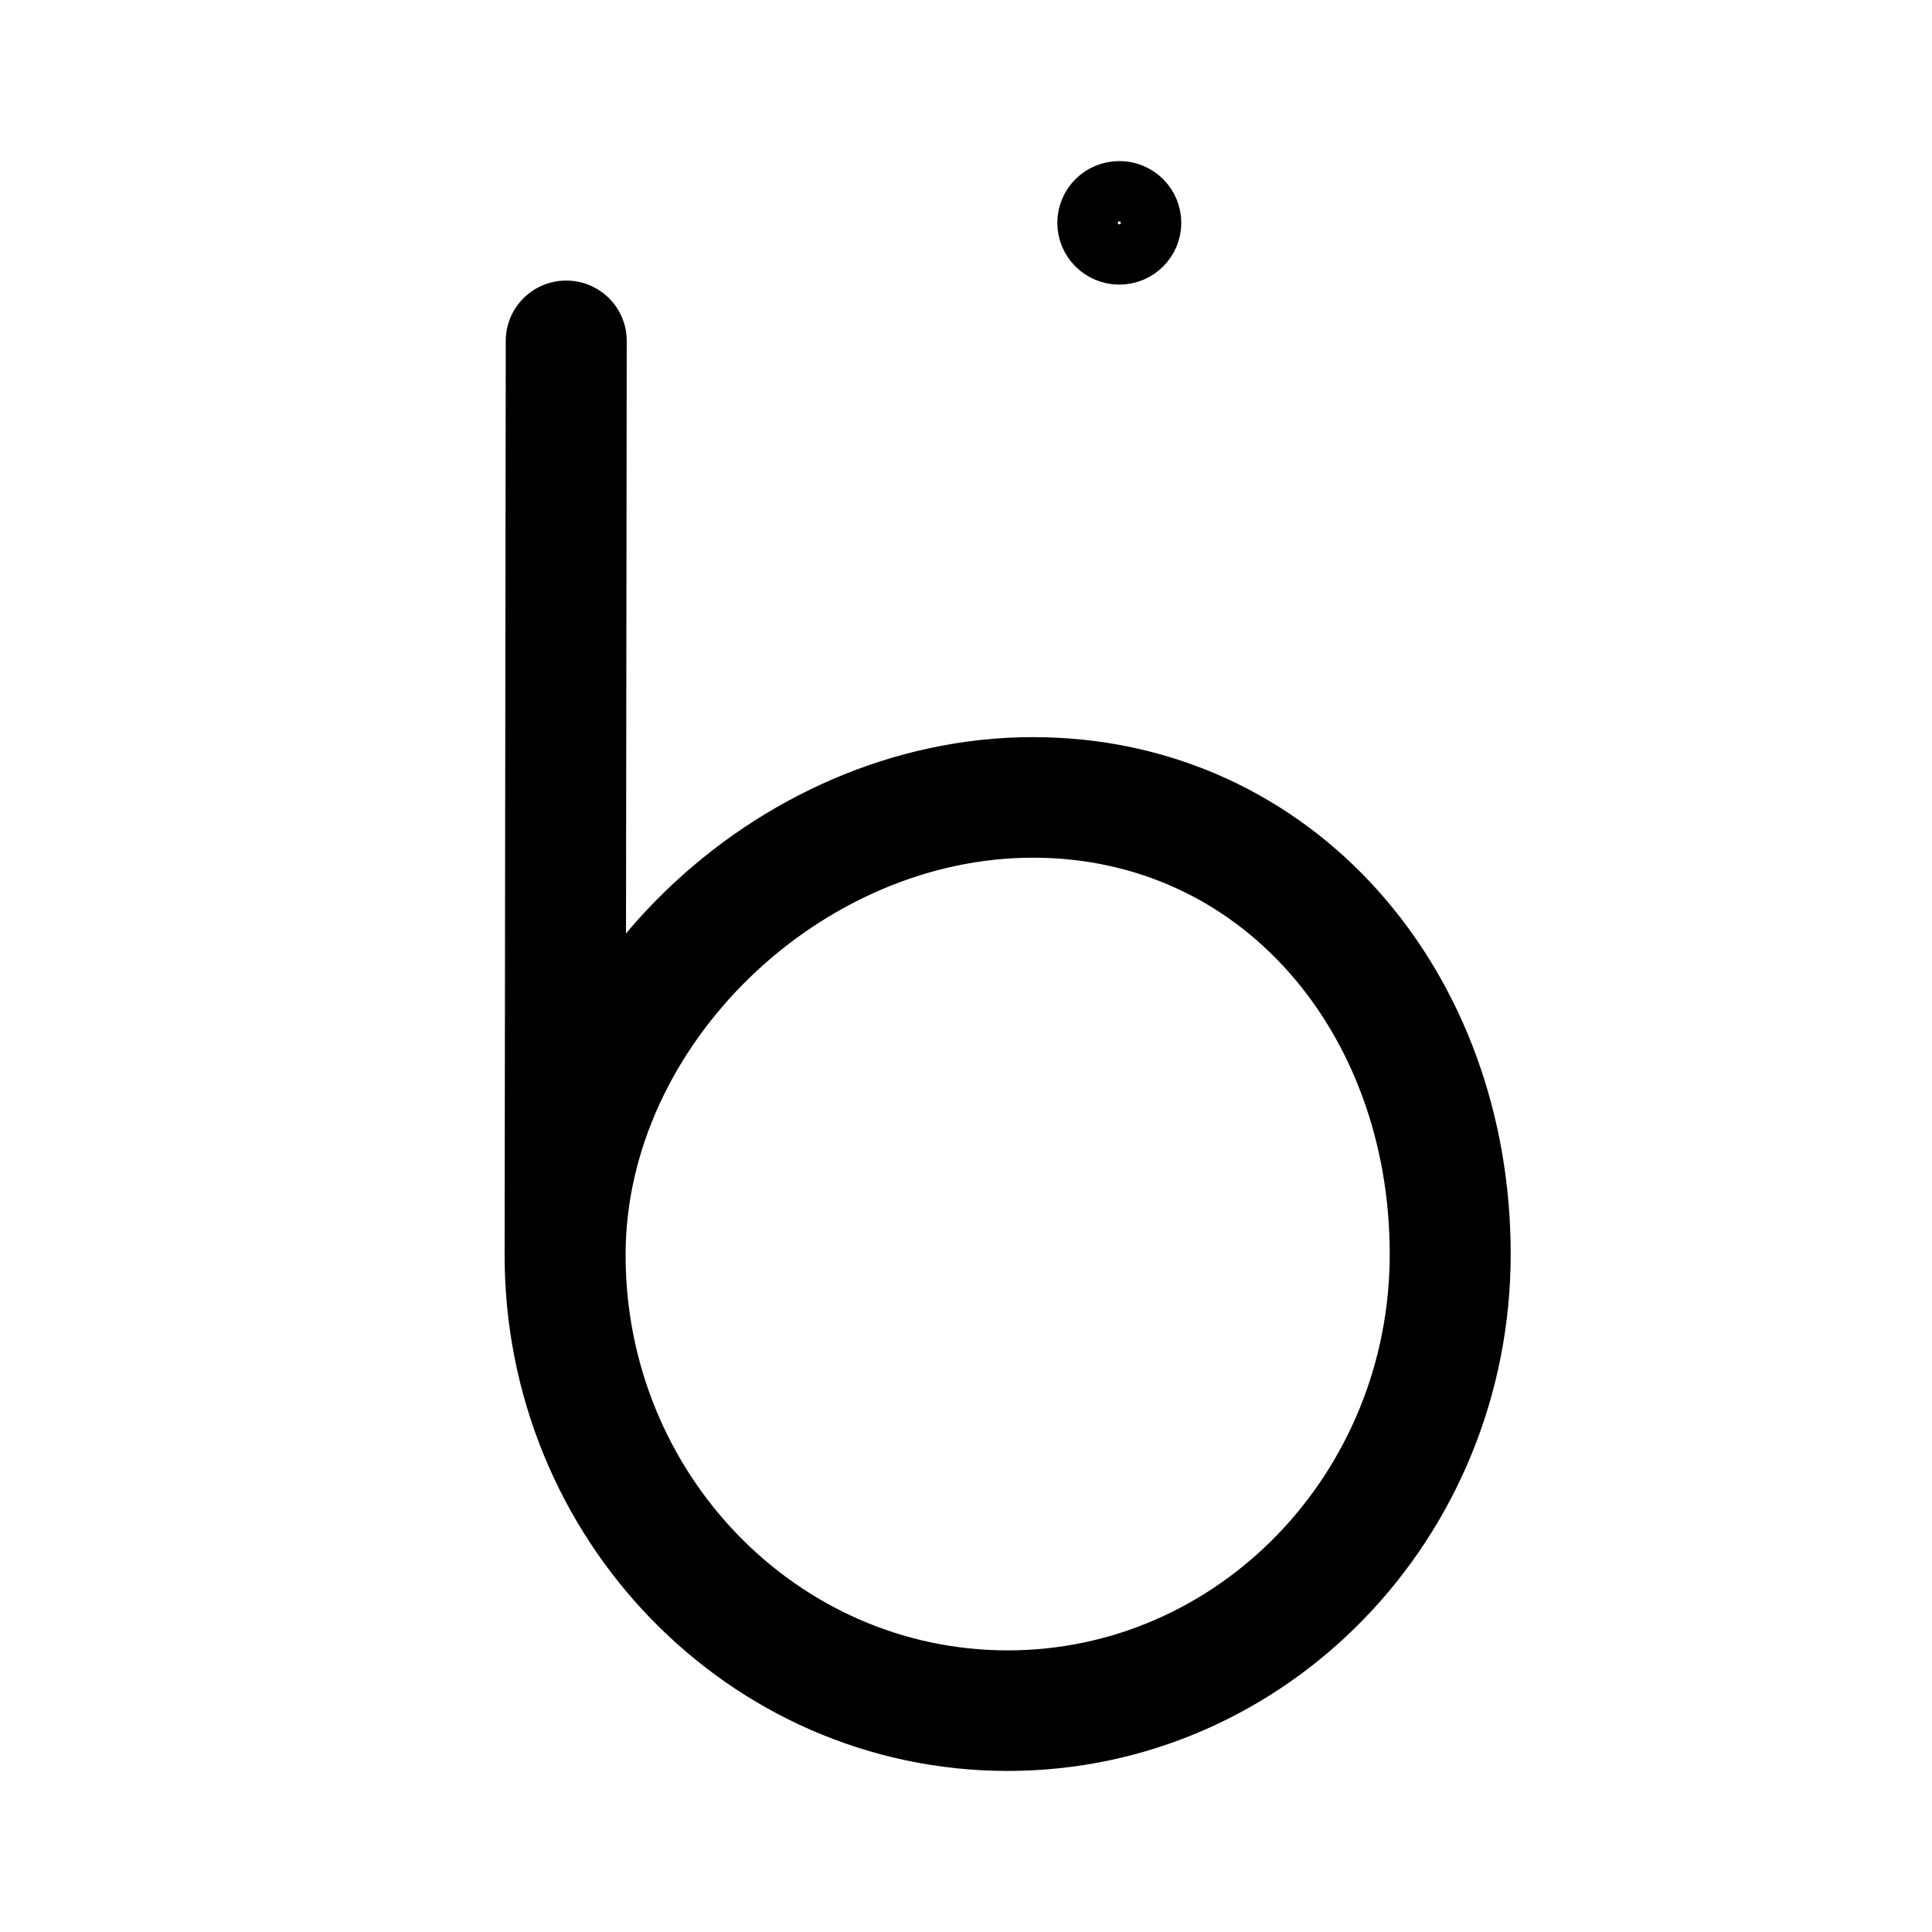
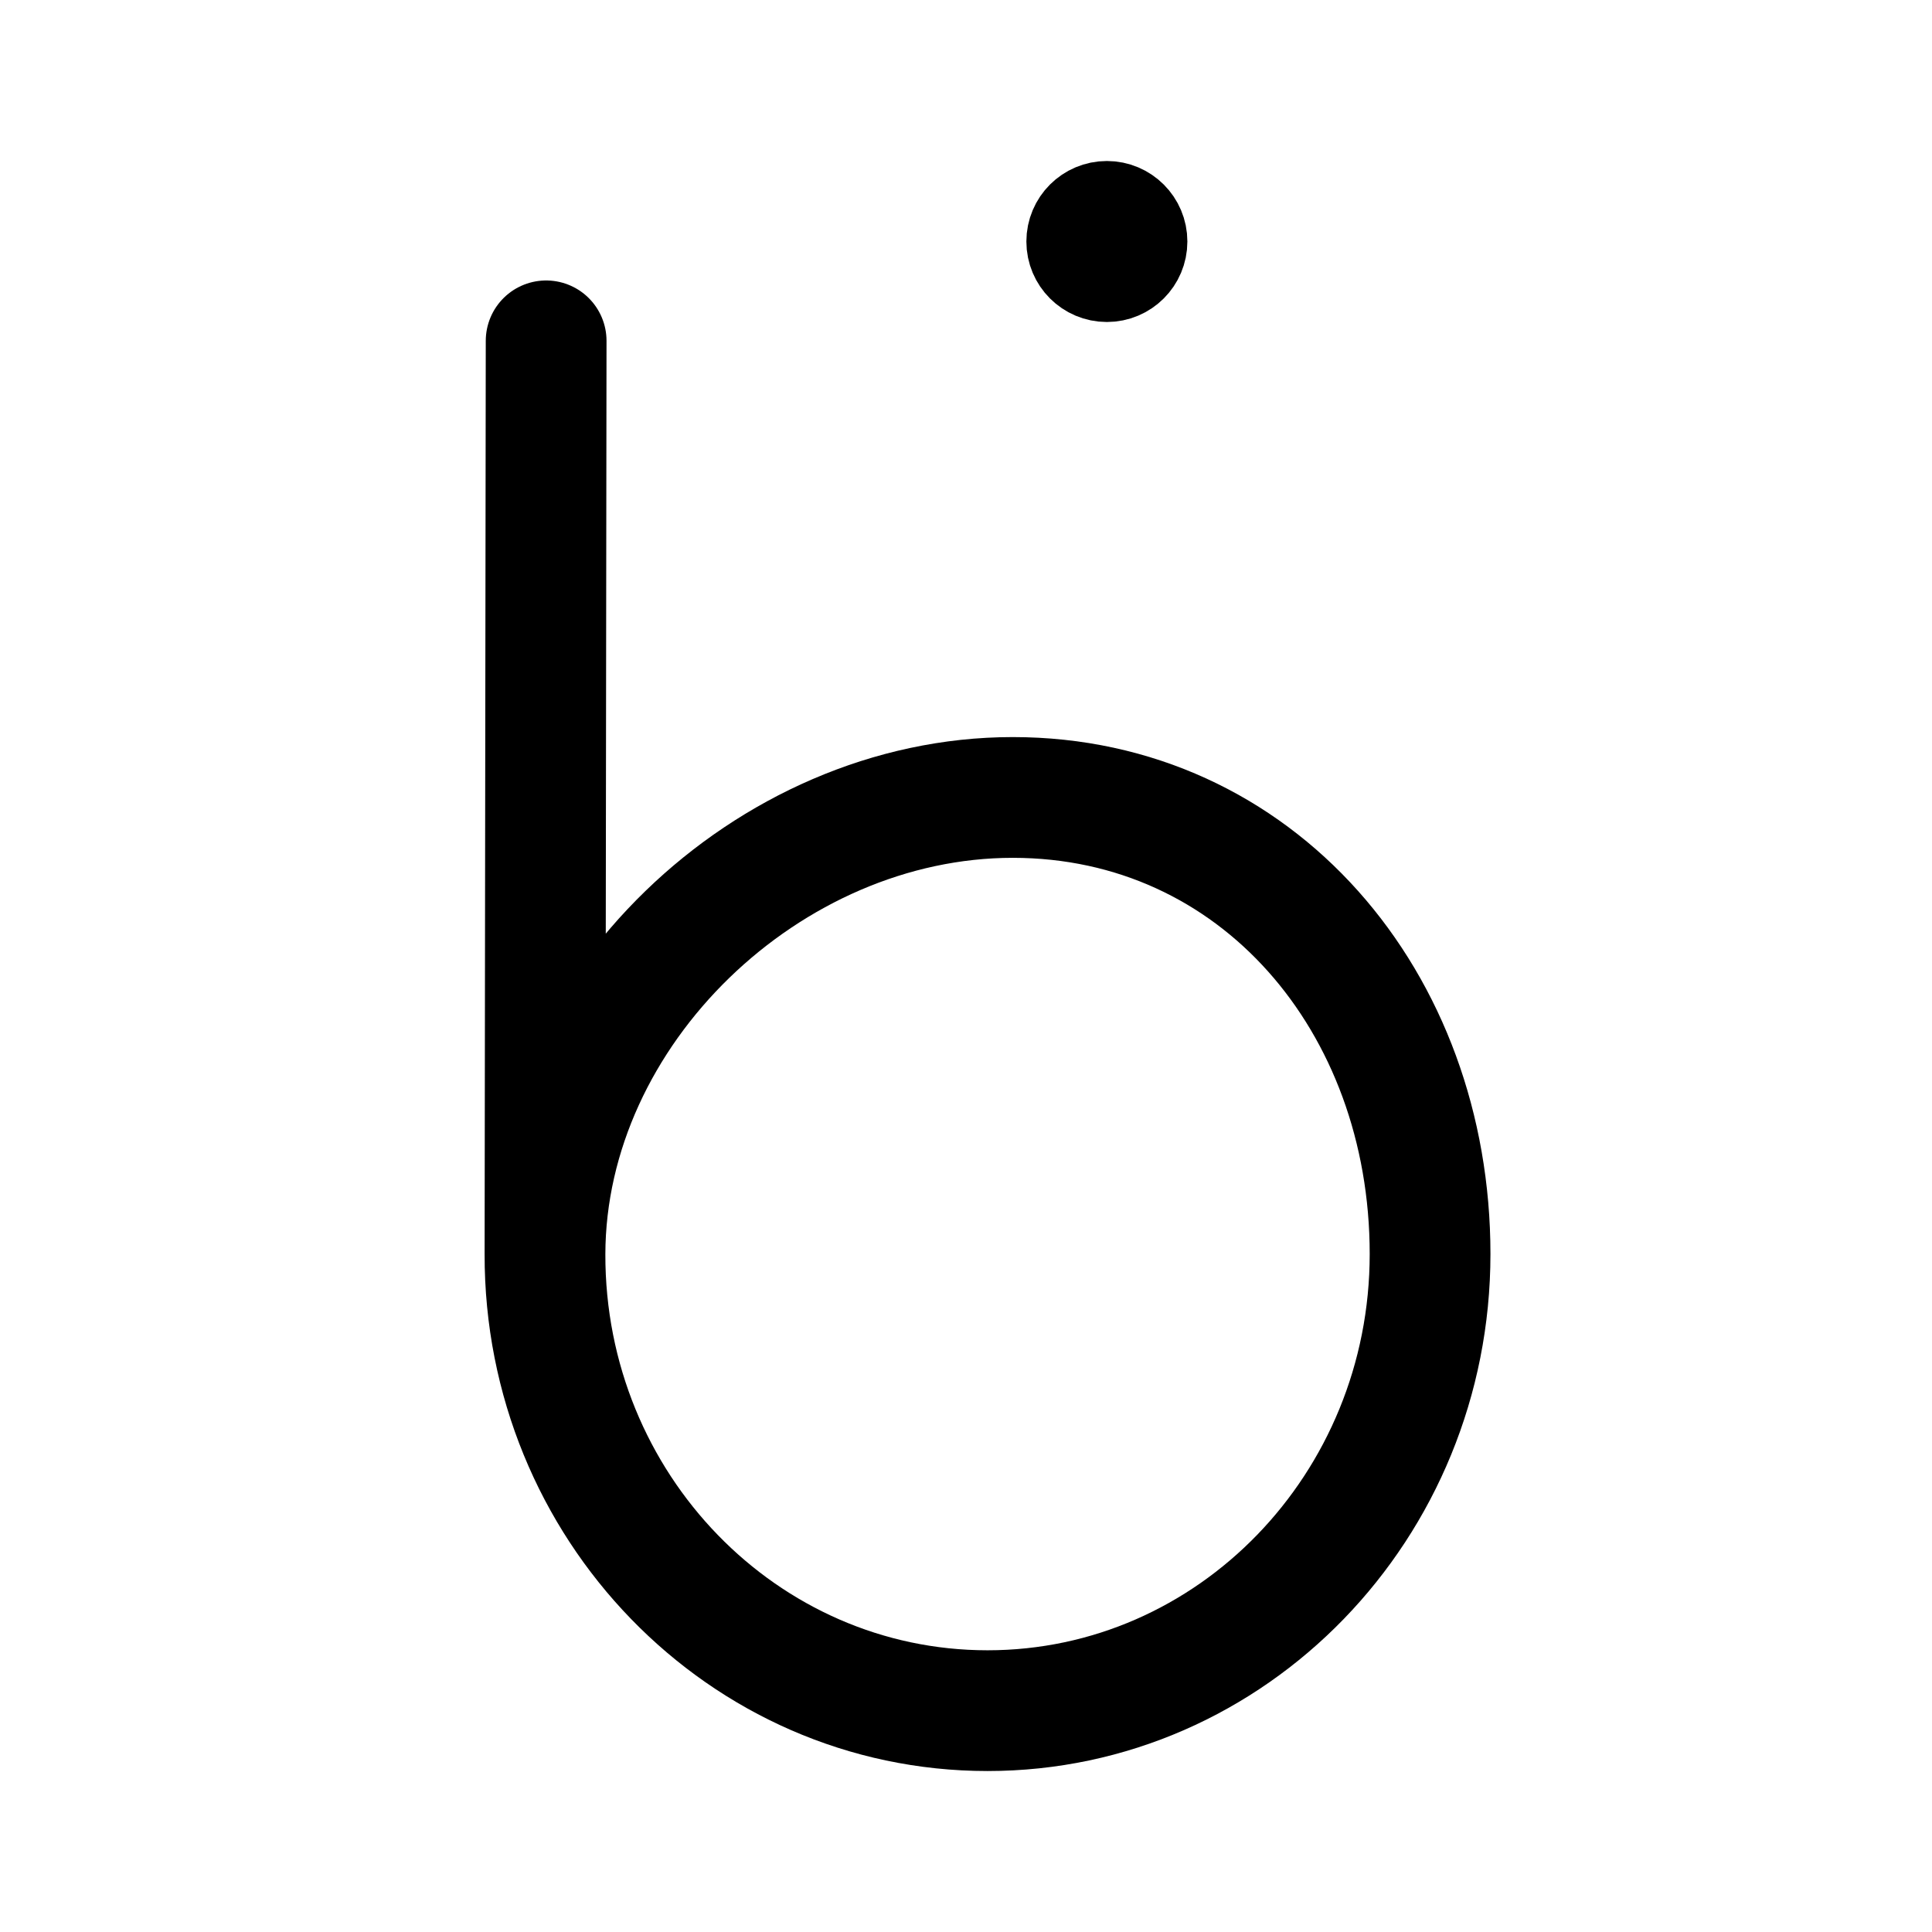
- <svg xmlns="http://www.w3.org/2000/svg" width="192" height="192" viewBox="0 0 50.8 50.8" version="1.1" id="svg1" xml:space="preserve">
-   <defs id="defs1" />
-   <g id="g1" transform="matrix(1.051138,0,0,1.047516,-0.7598507,-1.627322)" style="stroke-width:0.953">
-     <circle style="opacity:1;fill:none;fill-opacity:1;stroke:#000000;stroke-width:1.513;stroke-linecap:round;stroke-linejoin:round;stroke-dasharray:none;stroke-opacity:1;paint-order:stroke fill markers" id="path7" cx="28.722" cy="7.147" r="0.794" />
-     <path id="path8" style="opacity:1;fill:none;stroke:#000000;stroke-width:2.442;stroke-linecap:round;stroke-linejoin:round;stroke-dasharray:none;paint-order:stroke fill markers" d="m 34.333,31.148 c 0,5.108 -3.999,9.249 -8.933,9.249 -4.934,0 -8.945,-4.141 -8.933,-9.249 0.012,-4.935 4.508,-9.249 9.442,-9.249 4.934,0 8.424,4.141 8.424,9.249 z m -17.866,0 0.023,-18.497" transform="matrix(1.23925,0,0,1.23925,-5.547757,-5.5688)" />
-   </g>
+ <svg xmlns="http://www.w3.org/2000/svg" width="192" height="192" fill="none">
+   <path d="M110 28a4 4 0 1 0 0-8 4 4 0 0 0 0 8Z" stroke="#000" stroke-width="8" stroke-linecap="round" stroke-linejoin="round" />
+   <path d="M54.16 124.626c-.06 25.061 19.69 45.377 43.98 45.377 24.289 0 43.979-20.316 43.979-45.377 0-25.06-17.186-45.376-41.475-45.376-24.29 0-46.427 21.163-46.484 45.376Zm0 0 .115-90.753" stroke="#000" stroke-width="12" stroke-linecap="round" stroke-linejoin="round" />
</svg>
